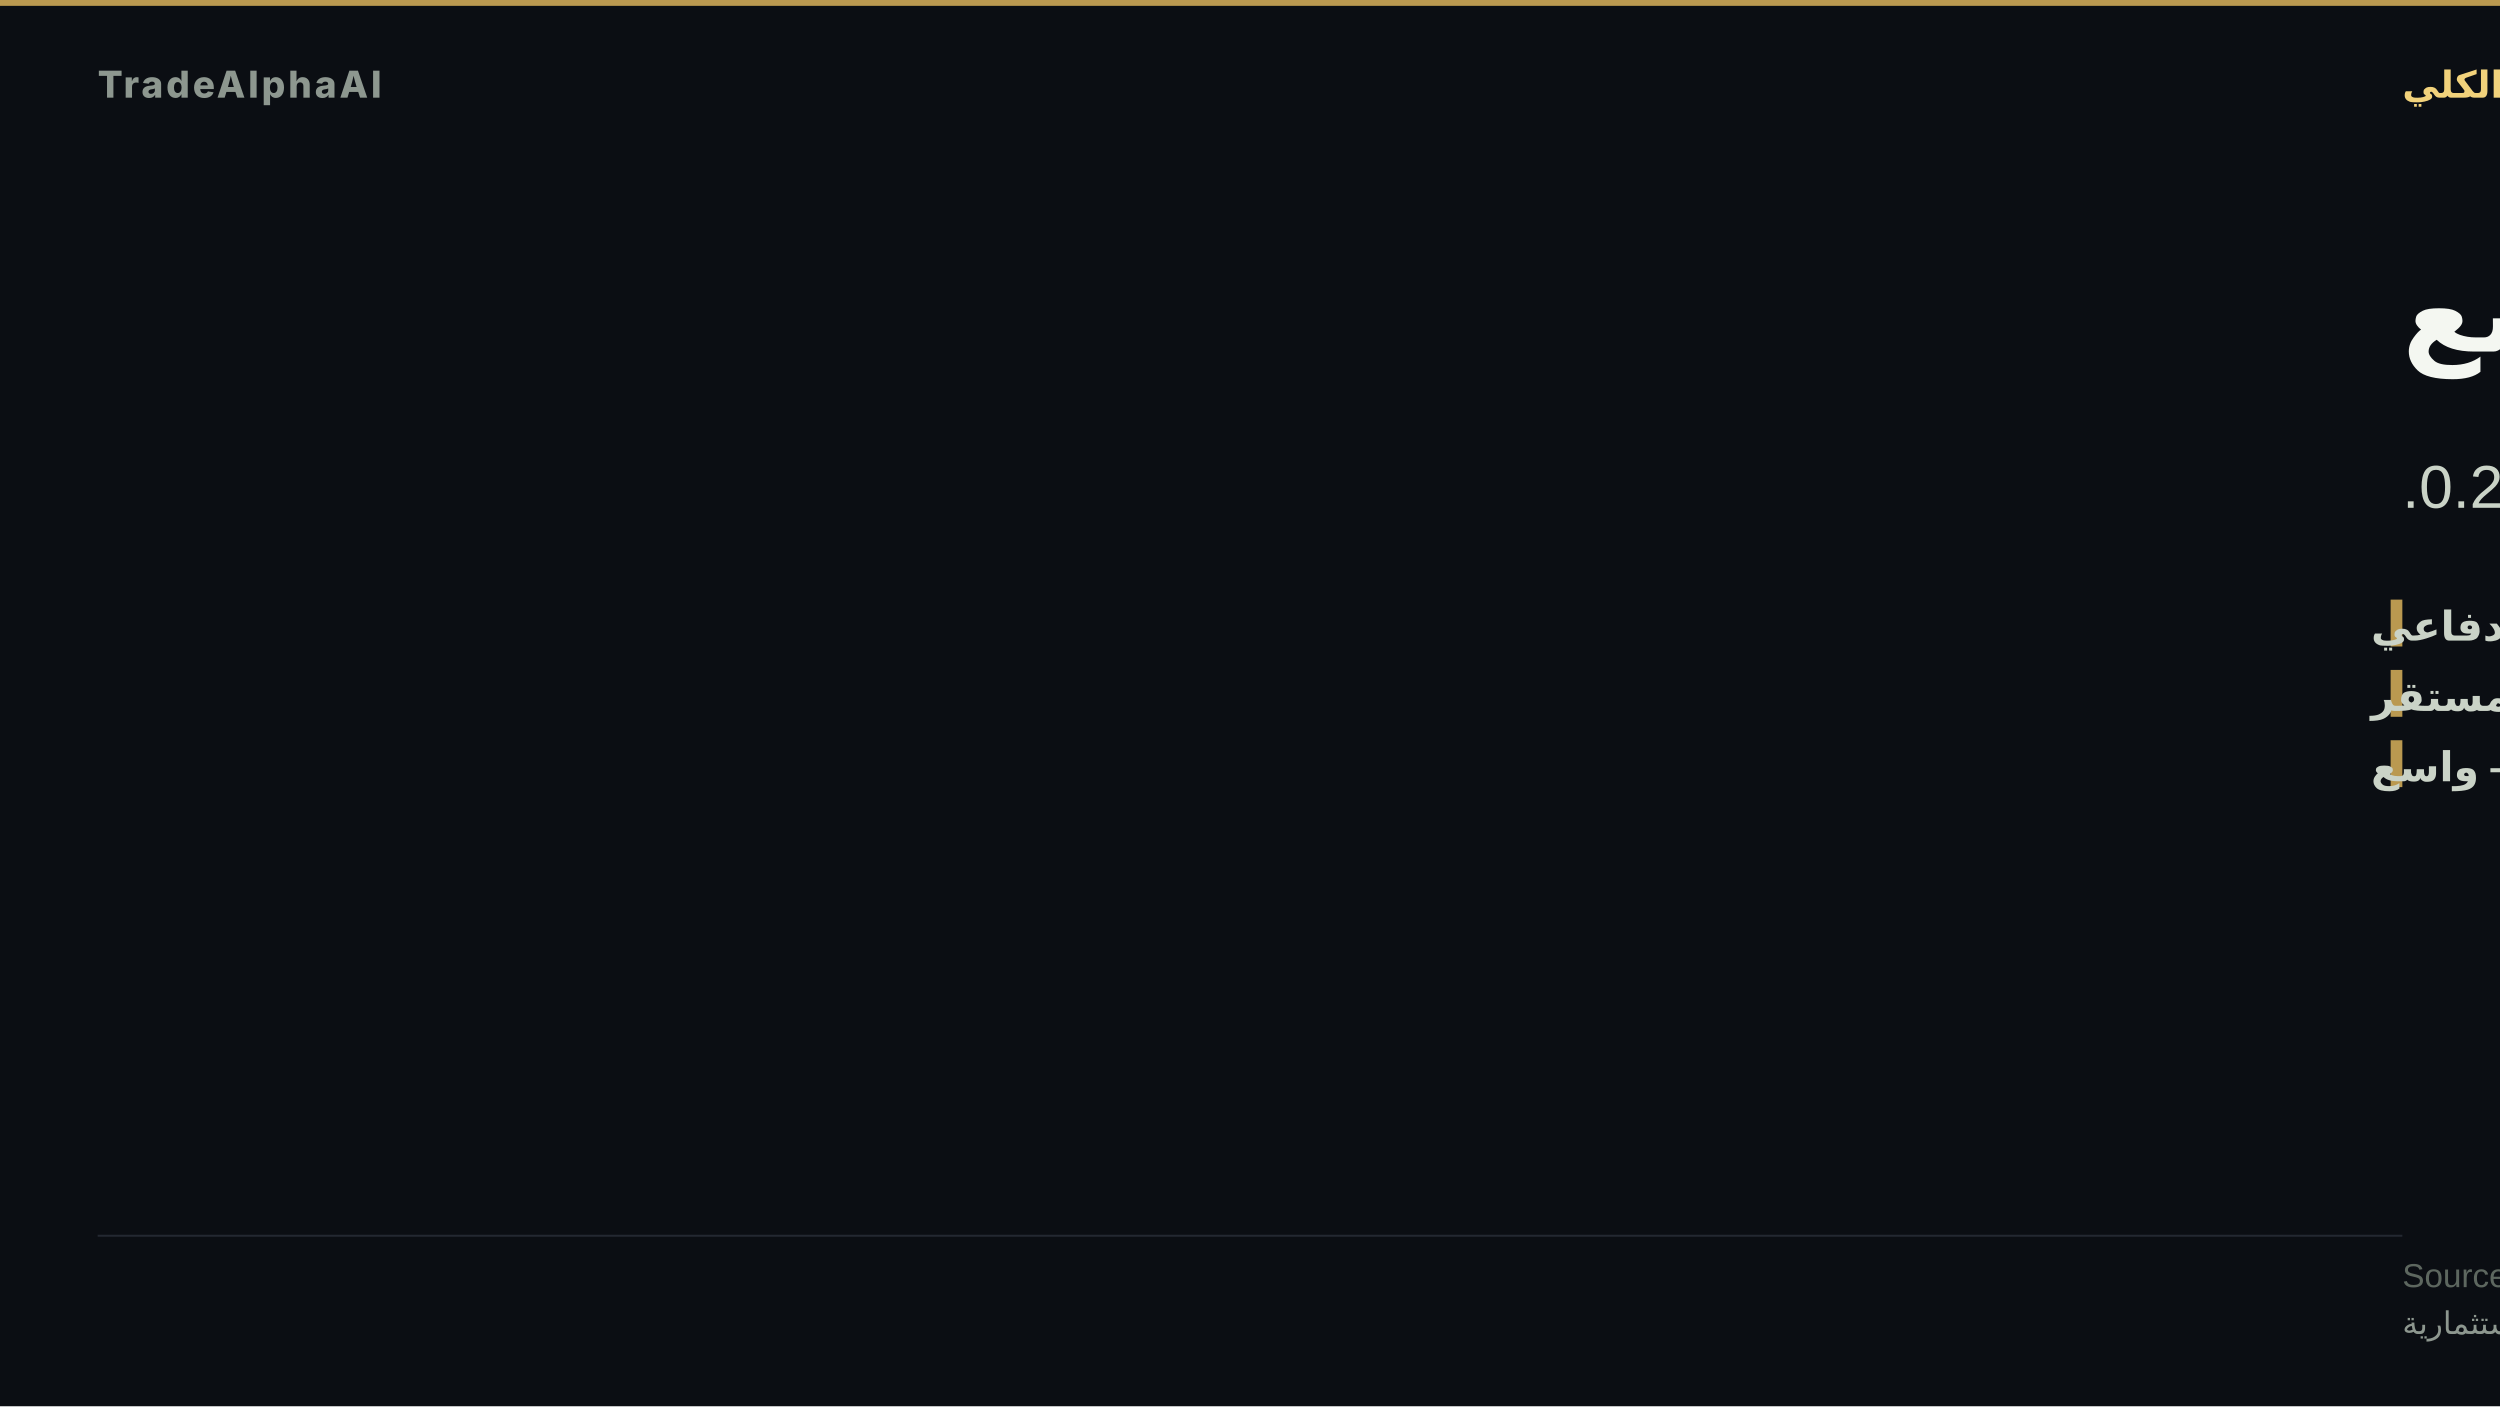
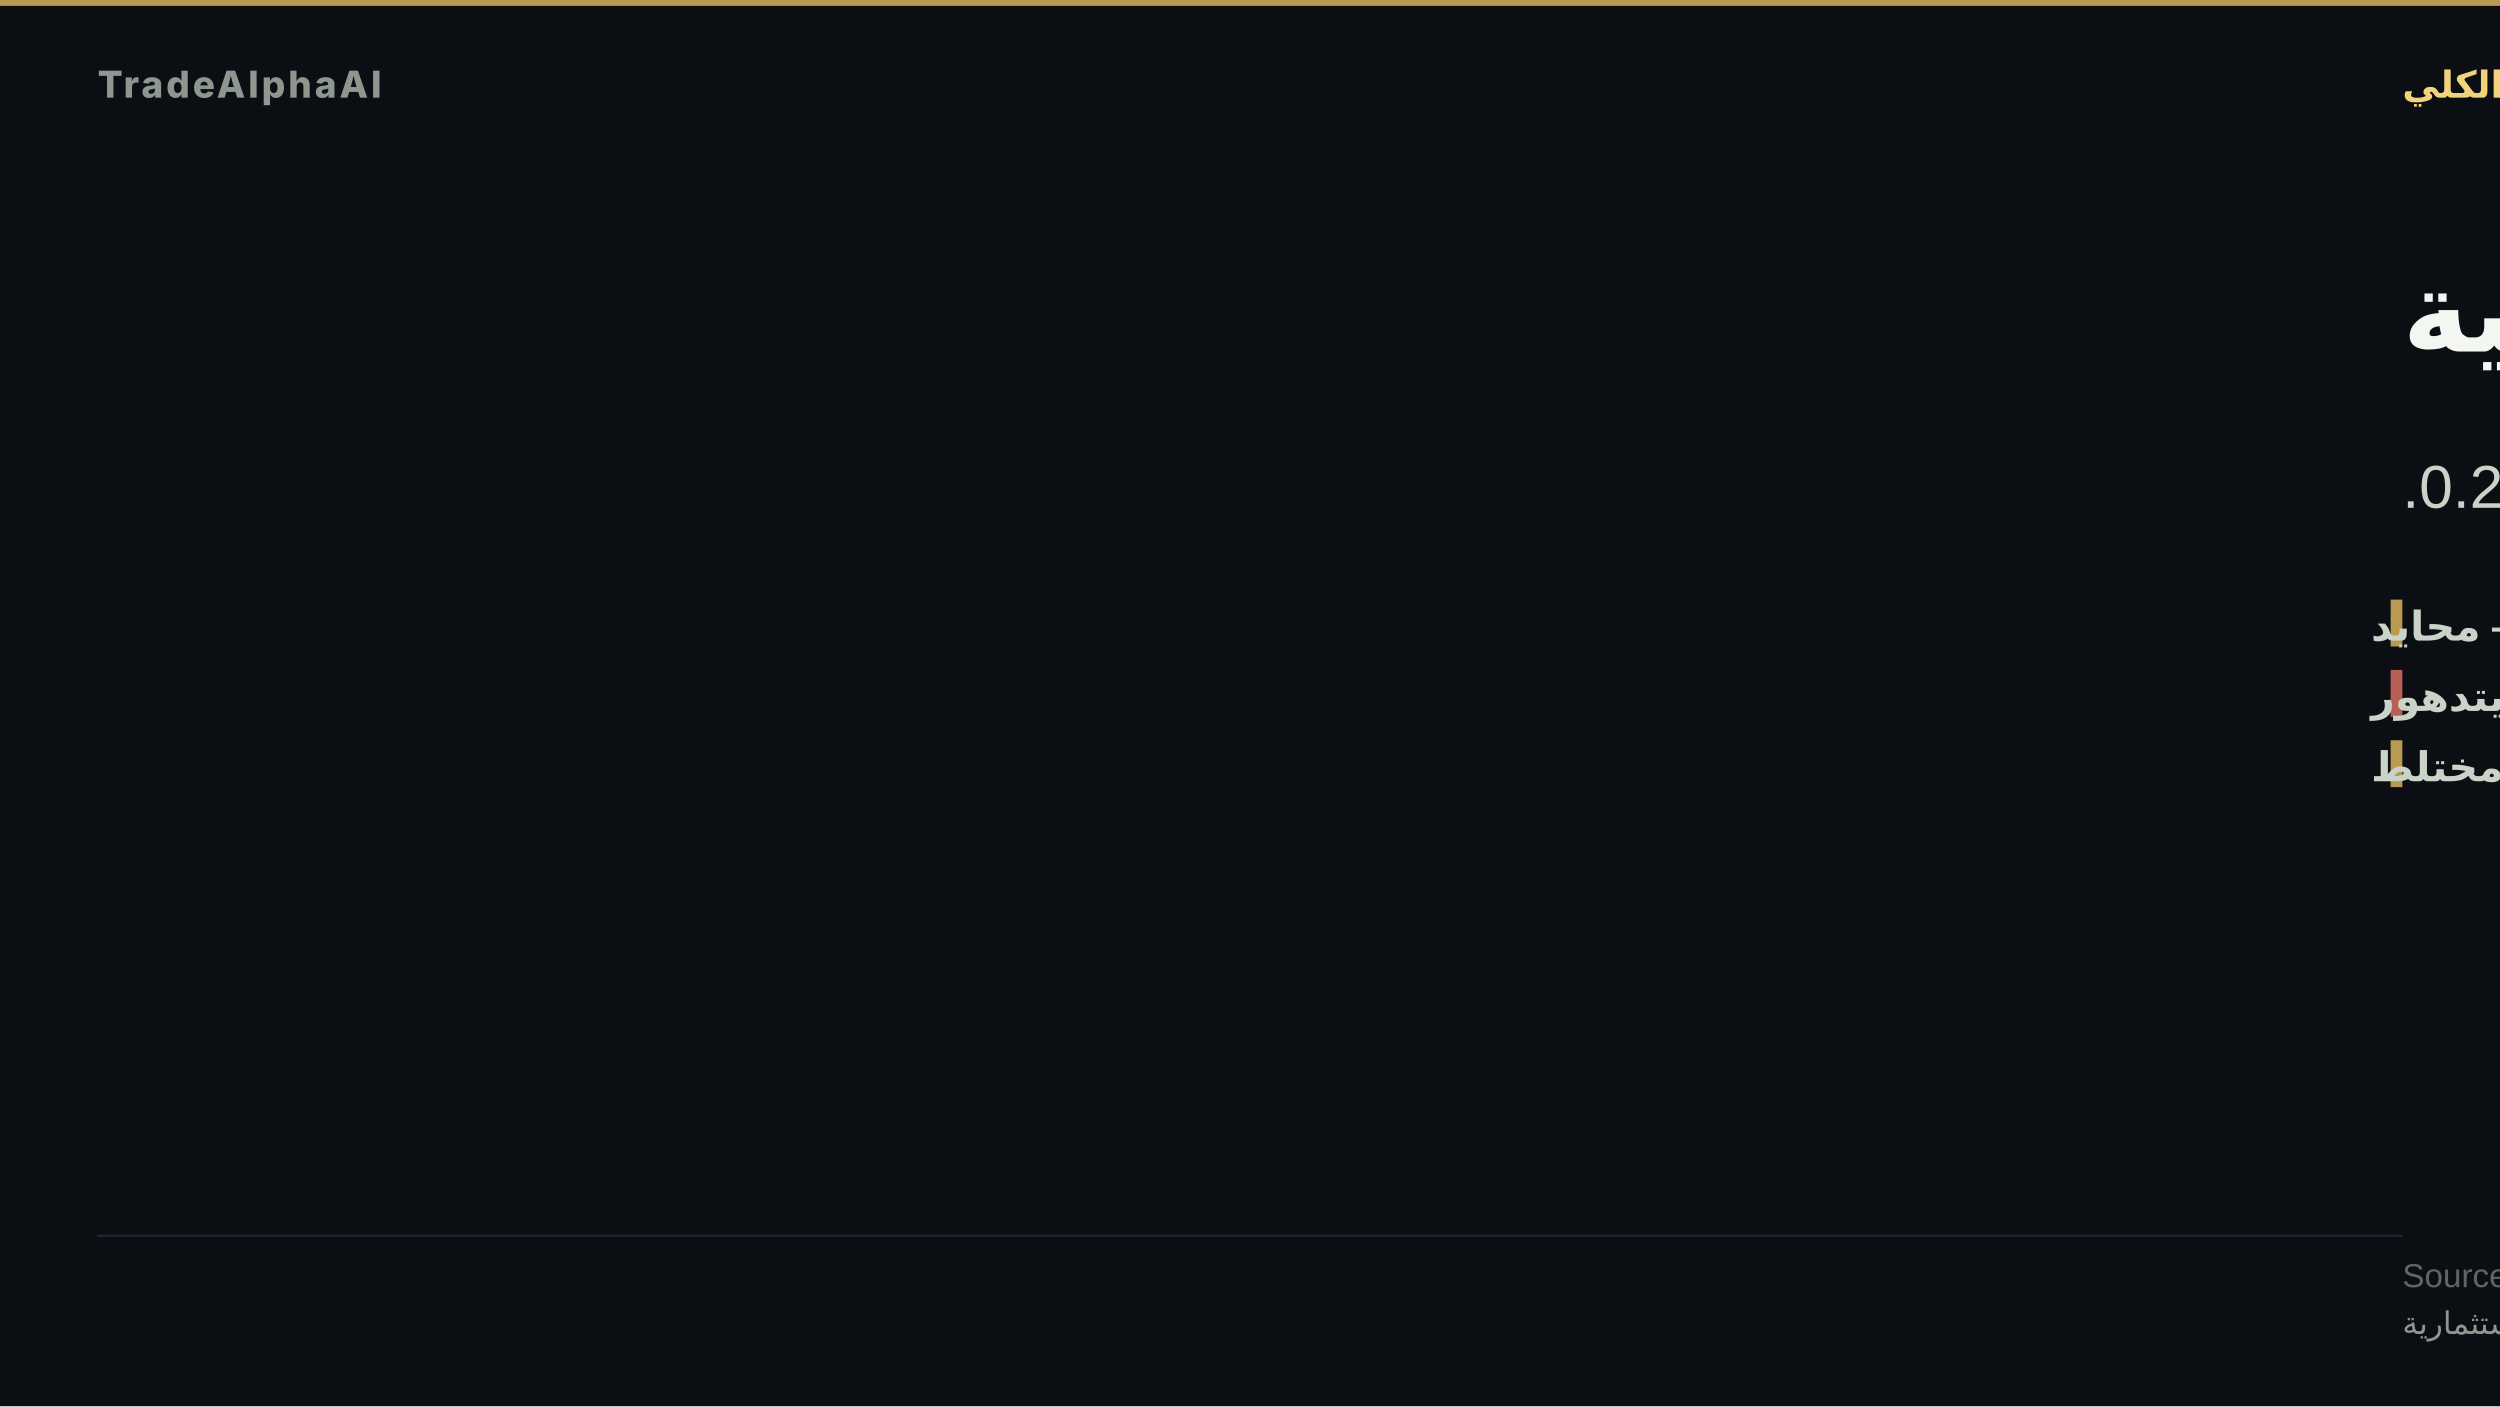
- <svg xmlns="http://www.w3.org/2000/svg" width="1280" height="720" viewBox="0 0 1280 720" role="img" aria-label="دعم مخاطر واسع">
+ <svg xmlns="http://www.w3.org/2000/svg" width="1280" height="720" viewBox="0 0 1280 720" role="img" aria-label="هشاشة كلية">
  <rect width="1280" height="720" fill="#0b0e13" />
  <rect x="0" y="0" width="1280" height="3" fill="#d8b15a" opacity="0.85" />
  <text x="50" y="50" font-family="'Inter','Segoe UI','Helvetica Neue',Arial,sans-serif" font-size="19" font-weight="800" letter-spacing="1.5" fill="#8d978f" text-anchor="start">TradeAlphaAI</text>
  <text x="1230" y="50" font-family="'Tajawal','Cairo','Segoe UI',Arial,sans-serif" font-size="19" font-weight="700" letter-spacing="0" fill="#f2d27b" text-anchor="end" direction="rtl">النظام الكلي</text>
-   <text x="1230" y="180" font-family="'Tajawal','Cairo','Segoe UI',Arial,sans-serif" font-size="58" font-weight="800" fill="#f4f7f1" text-anchor="end" direction="rtl">دعم مخاطر واسع</text>
-   <text x="1230" y="260" font-family="'Tajawal','Cairo','Segoe UI',Arial,sans-serif" font-size="31" font-weight="500" fill="#cad3c7" text-anchor="end" direction="rtl">سيولة طلب دفاعي · استقرار مستقر · اتساق 0.2.</text>
+   <text x="1230" y="180" font-family="'Tajawal','Cairo','Segoe UI',Arial,sans-serif" font-size="58" font-weight="800" fill="#f4f7f1" text-anchor="end" direction="rtl">هشاشة كلية</text>
+   <text x="1230" y="260" font-family="'Tajawal','Cairo','Segoe UI',Arial,sans-serif" font-size="31" font-weight="500" fill="#cad3c7" text-anchor="end" direction="rtl">سيولة محايد · استقرار يتدهور · اتساق 0.2.</text>
  <rect x="1224" y="307" width="6" height="24" fill="#d8b15a" opacity="0.85" />
-   <text x="1214" y="328" font-family="'Tajawal','Cairo','Segoe UI',Arial,sans-serif" font-size="21" font-weight="600" fill="#cad3c7" text-anchor="end" direction="rtl">السيولة — طلب دفاعي</text>
-   <rect x="1224" y="343" width="6" height="24" fill="#d8b15a" opacity="0.85" />
-   <text x="1214" y="364" font-family="'Tajawal','Cairo','Segoe UI',Arial,sans-serif" font-size="21" font-weight="600" fill="#cad3c7" text-anchor="end" direction="rtl">الاستقرار — مستقر</text>
+   <text x="1214" y="328" font-family="'Tajawal','Cairo','Segoe UI',Arial,sans-serif" font-size="21" font-weight="600" fill="#cad3c7" text-anchor="end" direction="rtl">السيولة — محايد</text>
+   <rect x="1224" y="343" width="6" height="24" fill="#d66e60" opacity="0.85" />
+   <text x="1214" y="364" font-family="'Tajawal','Cairo','Segoe UI',Arial,sans-serif" font-size="21" font-weight="600" fill="#cad3c7" text-anchor="end" direction="rtl">الاستقرار — يتدهور</text>
  <rect x="1224" y="379" width="6" height="24" fill="#d8b15a" opacity="0.85" />
-   <text x="1214" y="400" font-family="'Tajawal','Cairo','Segoe UI',Arial,sans-serif" font-size="21" font-weight="600" fill="#cad3c7" text-anchor="end" direction="rtl">الاتساع — واسع</text>
+   <text x="1214" y="400" font-family="'Tajawal','Cairo','Segoe UI',Arial,sans-serif" font-size="21" font-weight="600" fill="#cad3c7" text-anchor="end" direction="rtl">الاتساع — مختلط</text>
  <rect x="50" y="632.2" width="1180" height="1" fill="rgba(148,163,184,0.18)" />
  <text x="1230" y="659" font-family="'Tajawal','Cairo','Segoe UI',Arial,sans-serif" font-size="17" fill="#5d675f" text-anchor="end" direction="rtl">Source: TradeAlphaAI macro-reactions + liquidity-regime artifacts</text>
  <text x="1230" y="683" font-family="'Tajawal','Cairo','Segoe UI',Arial,sans-serif" font-size="16" fill="#8d978f" text-anchor="end" direction="rtl">استخبارات سوق تعليمية — ليست نصيحة استثمارية</text>
</svg>
